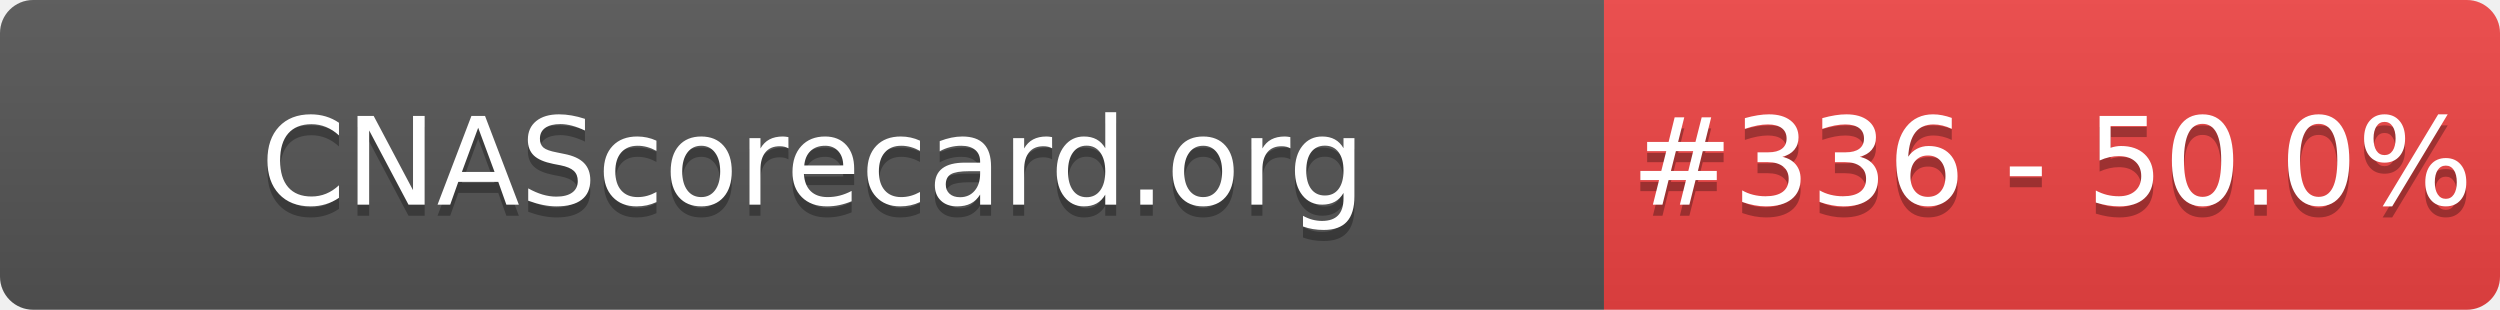
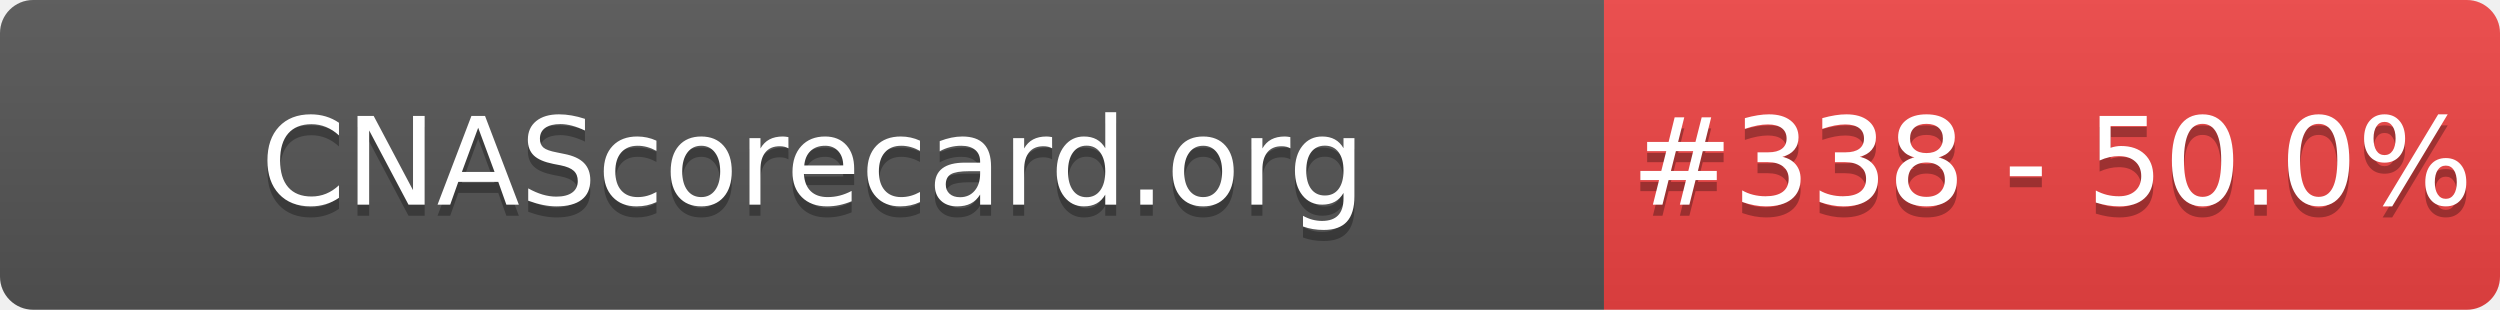
- <svg xmlns="http://www.w3.org/2000/svg" width="226" height="28" role="img" aria-label="CNAScorecard.org: #336 - 50.0%">
+ <svg xmlns="http://www.w3.org/2000/svg" width="226" height="28" role="img" aria-label="CNAScorecard.org: #338 - 50.0%">
  <linearGradient id="s" x2="0" y2="100%">
    <stop offset="0" stop-color="#bbb" stop-opacity=".1" />
    <stop offset="1" stop-opacity=".1" />
  </linearGradient>
  <clipPath id="r">
    <rect width="226" height="28" rx="3" fill="#fff" />
  </clipPath>
  <g clip-path="url(#r)">
    <rect width="145" height="28" fill="#555" />
    <rect x="145" width="81" height="28" fill="#EF4444" />
    <rect width="226" height="28" fill="url(#s)" />
  </g>
  <g fill="#fff" text-anchor="middle" font-family="Verdana,Geneva,DejaVu Sans,sans-serif" text-rendering="geometricPrecision" font-size="110">
    <text aria-hidden="true" x="735" y="195" fill="#010101" fill-opacity=".3" transform="scale(.1)" textLength="1350">CNAScorecard.org</text>
    <text x="735" y="185" transform="scale(.1)" fill="#fff" textLength="1350">CNAScorecard.org</text>
-     <text aria-hidden="true" x="1855" y="195" fill="#010101" fill-opacity=".3" transform="scale(.1)" textLength="660">#336 - 50.0%</text>
-     <text x="1855" y="185" transform="scale(.1)" fill="#fff" textLength="660">#336 - 50.0%</text>
+     <text aria-hidden="true" x="1855" y="195" fill="#010101" fill-opacity=".3" transform="scale(.1)" textLength="660">#338 - 50.0%</text>
+     <text x="1855" y="185" transform="scale(.1)" fill="#fff" textLength="660">#338 - 50.0%</text>
  </g>
</svg>
